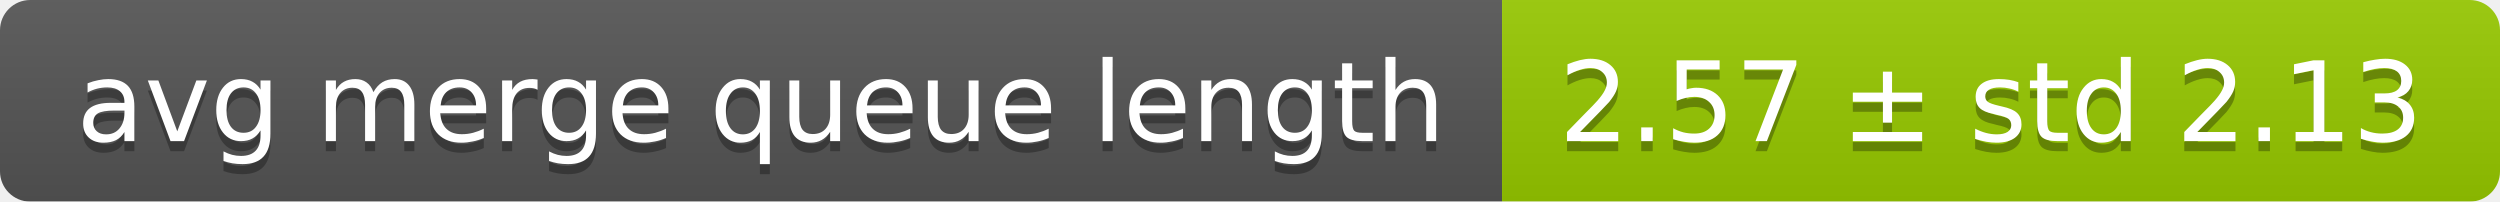
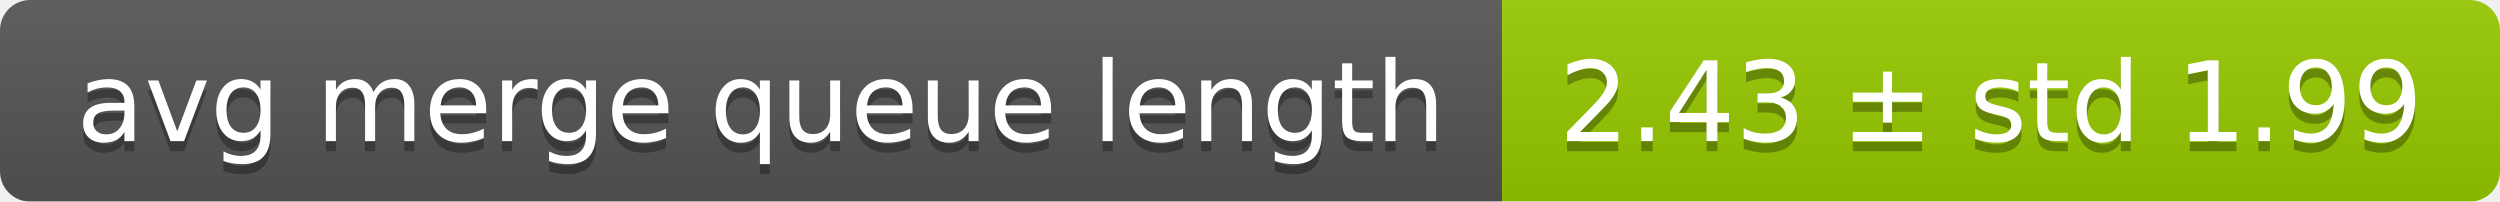
<svg xmlns="http://www.w3.org/2000/svg" width="248" height="20">
  <linearGradient id="smooth" x2="0" y2="100%">
    <stop offset="0" stop-color="#bbb" stop-opacity=".1" />
    <stop offset="1" stop-opacity=".1" />
  </linearGradient>
  <mask id="round">
    <rect width="248" height="20" rx="3" fill="#fff" />
  </mask>
  <g mask="url(#round)">
    <rect width="149" height="20" fill="#555" />
    <rect x="149" width="99" height="20" fill="#97ca00" />
    <rect width="248" height="20" fill="url(#smooth)" />
  </g>
  <g fill="#fff" text-anchor="middle" font-family="DejaVu Sans,Verdana,Geneva,sans-serif" font-size="11">
    <text x="75.5" y="15" fill="#010101" fill-opacity=".3">avg merge queue length</text>
    <text x="75.5" y="14">avg merge queue length</text>
-     <text x="197.5" y="15" fill="#010101" fill-opacity=".3">2.57 ± std 2.13</text>
-     <text x="197.5" y="14">2.57 ± std 2.13</text>
+     <text x="197.5" y="15" fill="#010101" fill-opacity=".3">2.43 ± std 1.99</text>
+     <text x="197.5" y="14">2.43 ± std 1.99</text>
  </g>
</svg>
